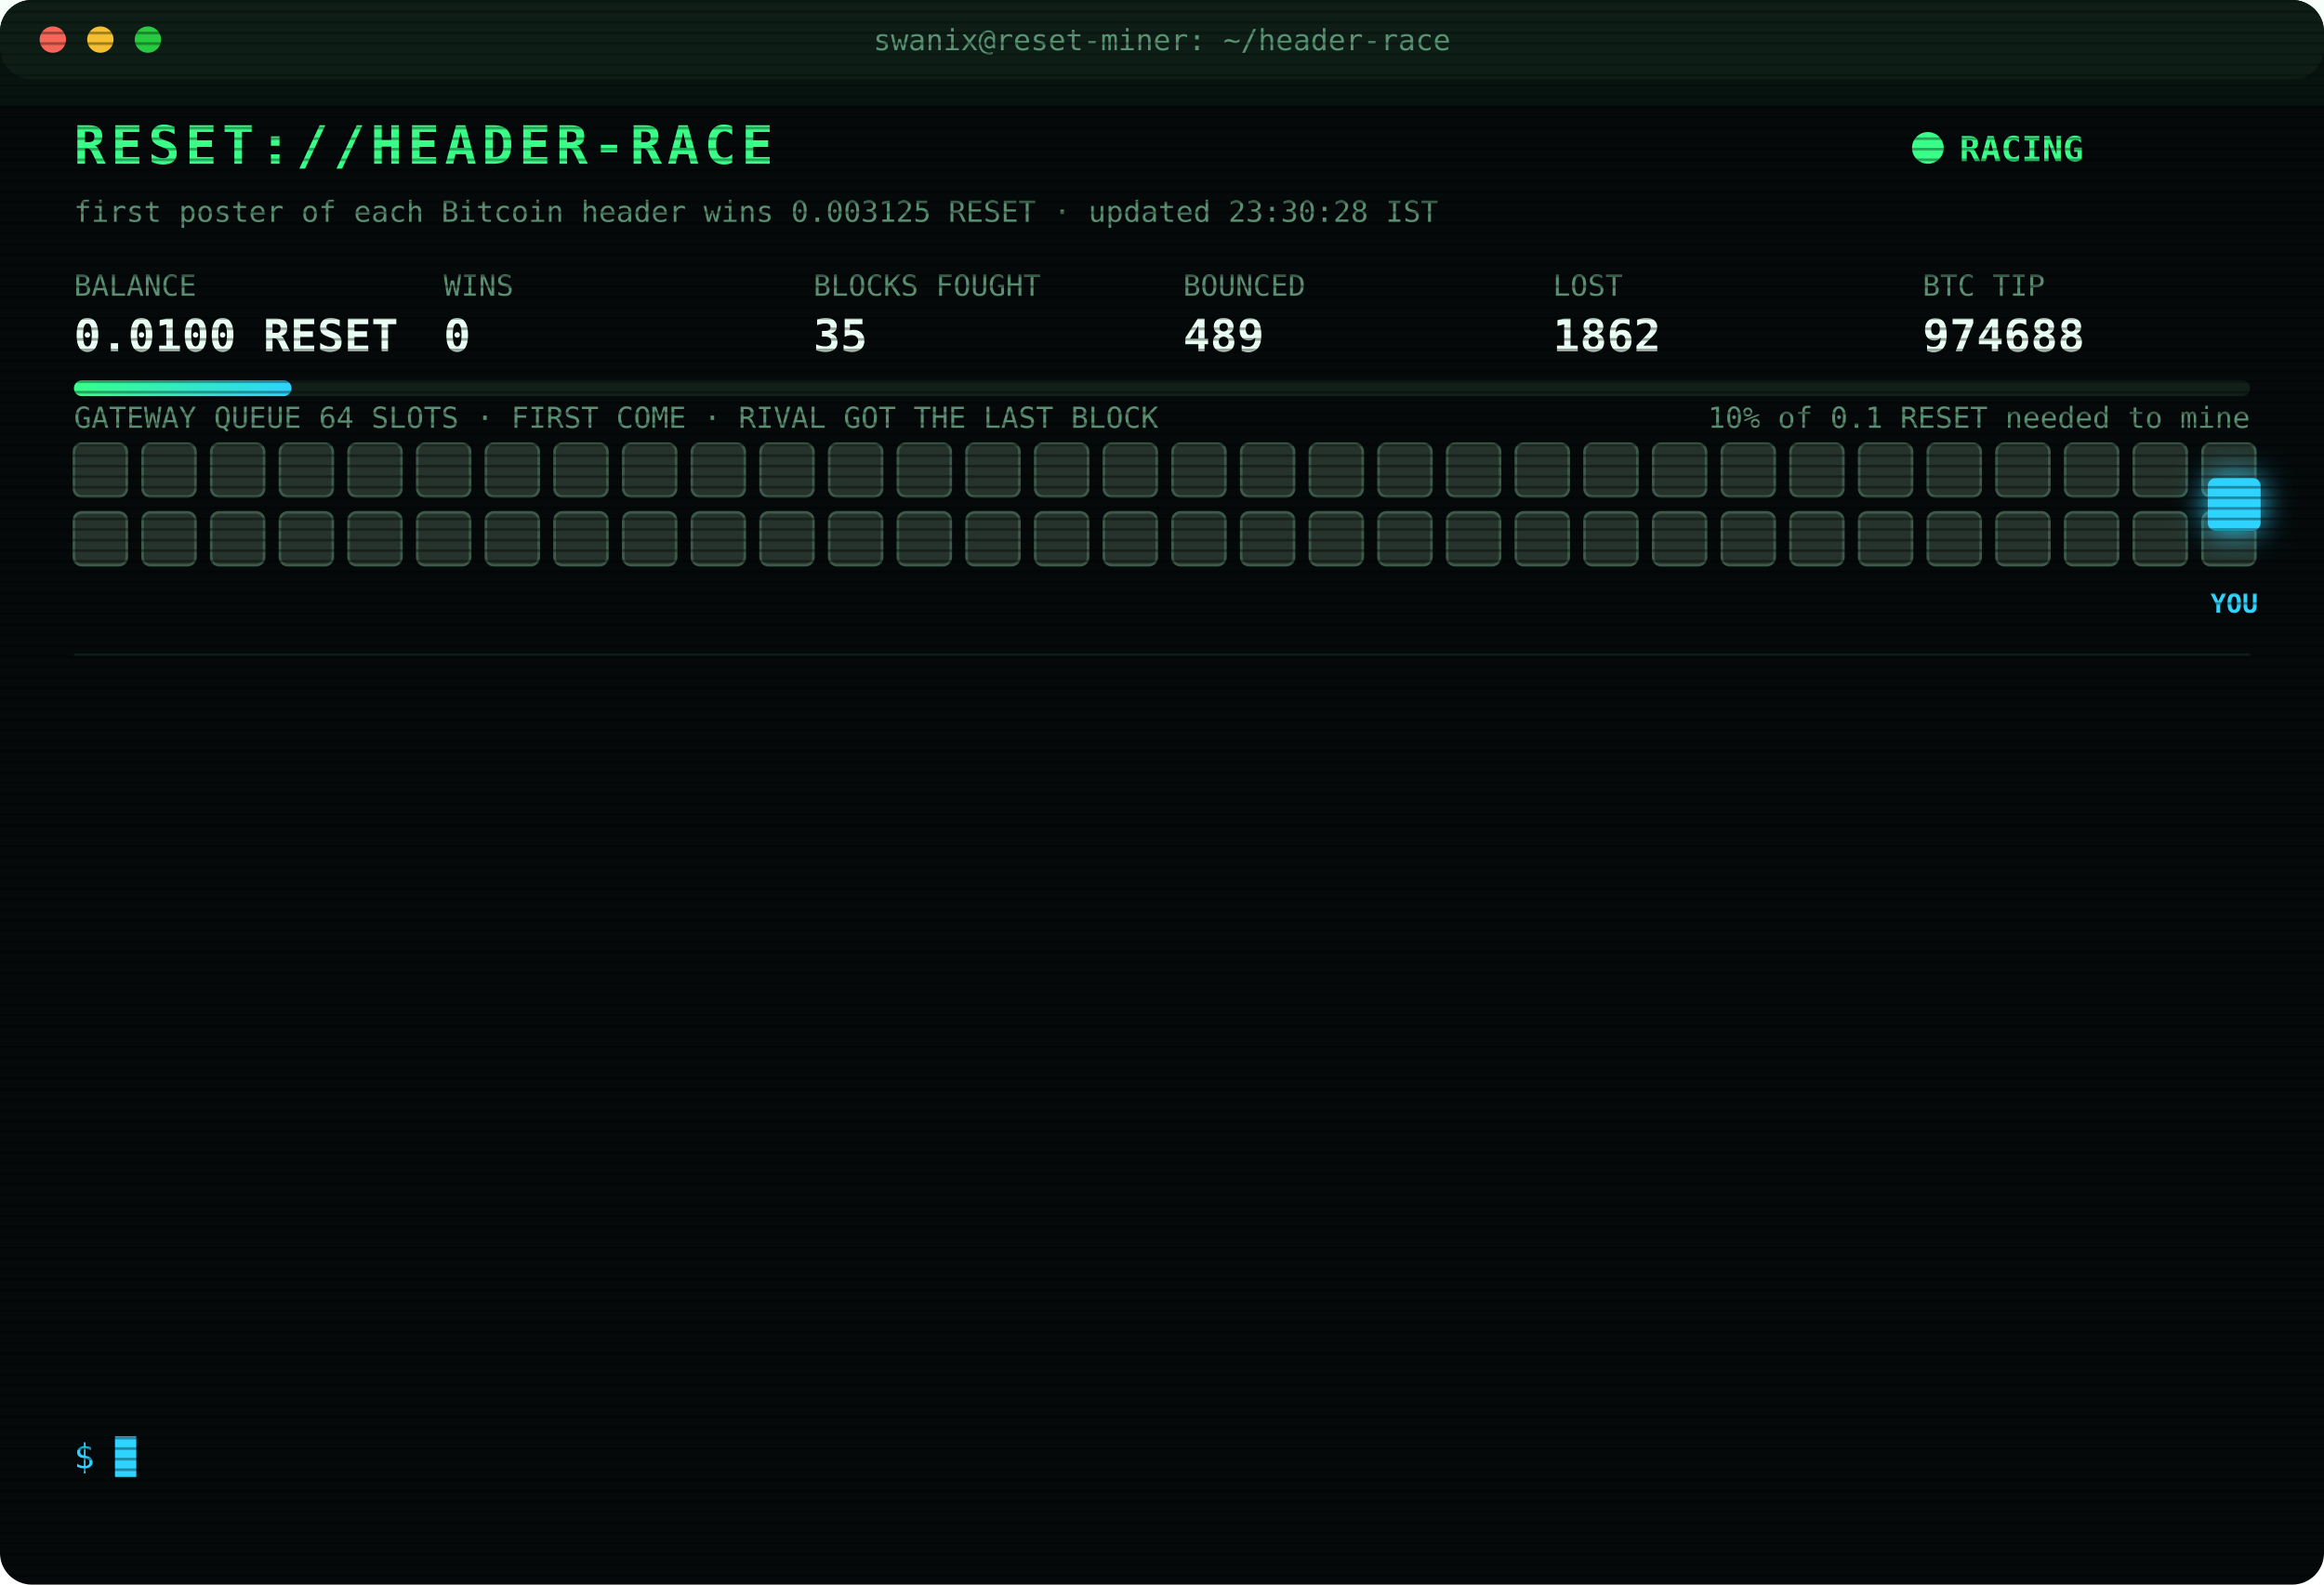
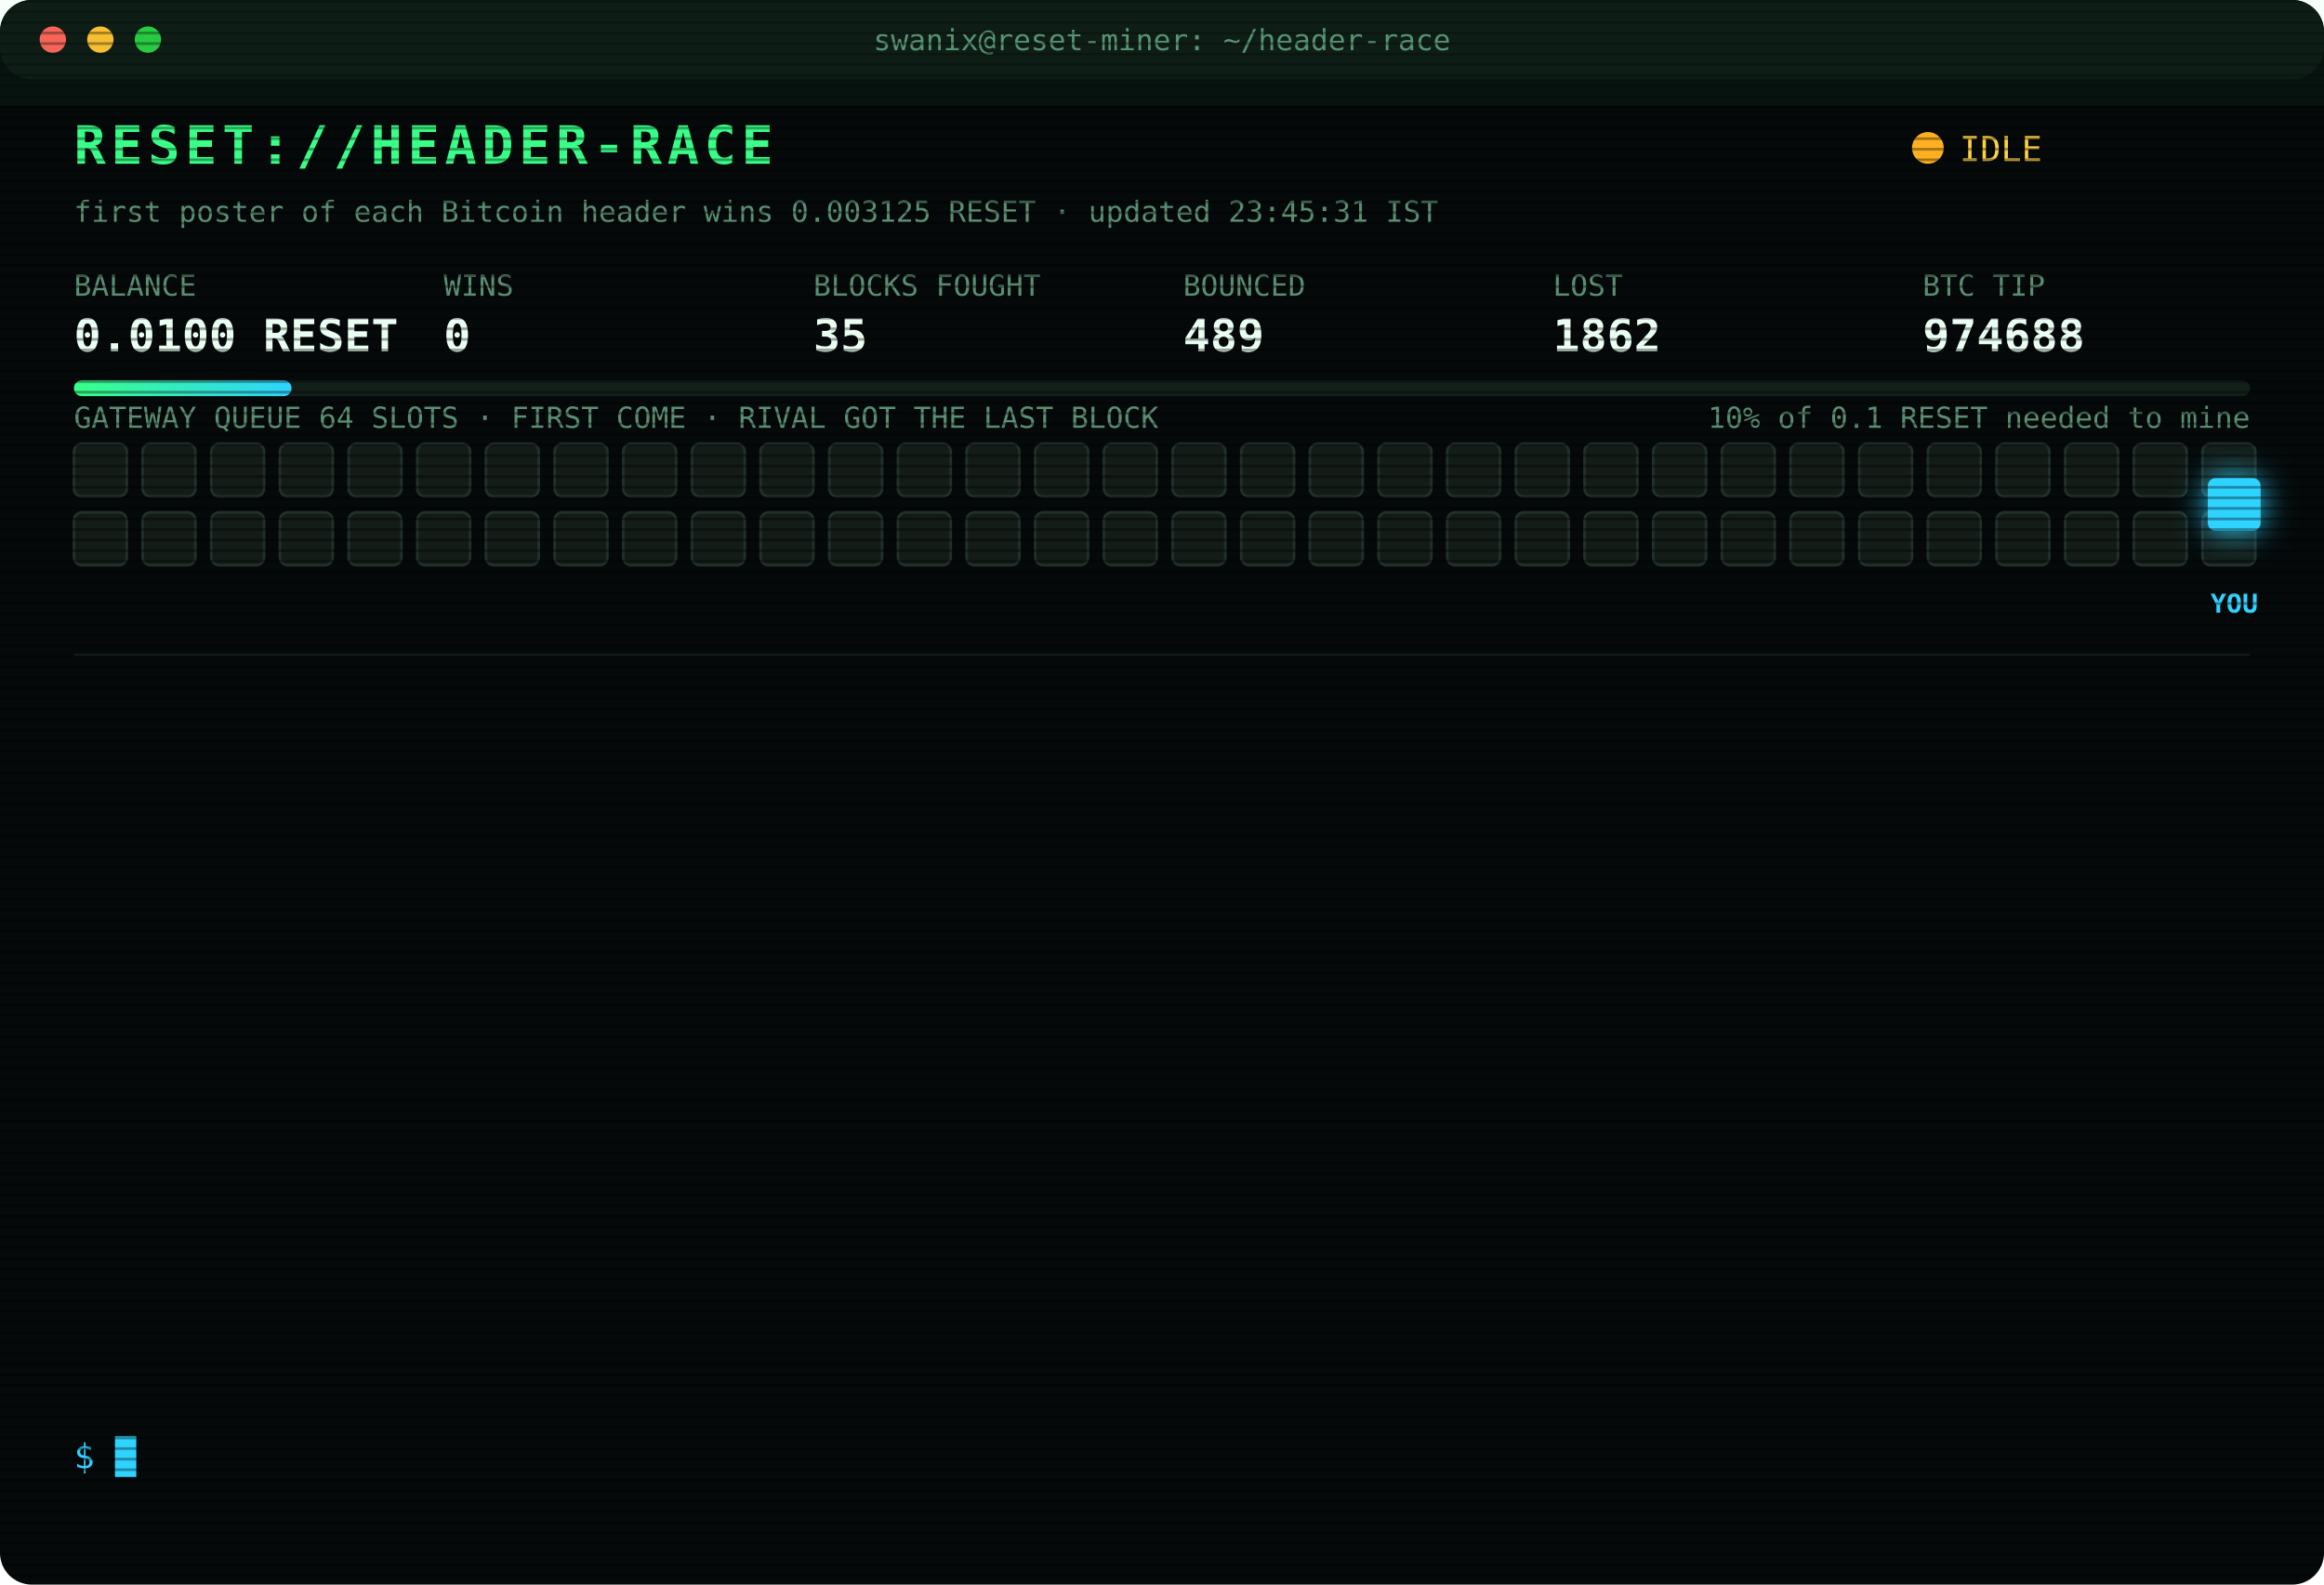
<svg xmlns="http://www.w3.org/2000/svg" width="880" height="600" viewBox="0 0 880 600" font-family="ui-monospace,SFMono-Regular,Menlo,Consolas,monospace">
  <style>
text{font-size:13px;fill:#7CFFB2}
.title{font-size:20px;font-weight:700;fill:#39FF88;letter-spacing:2px;animation:glitch 3s infinite steps(1)}
.sub{fill:#2fd3ff}.k{fill:#5a8f73;font-size:11px}.v{font-size:17px;font-weight:700;fill:#eafff3}
.ts{fill:#3f6b56}.boot{fill:#2fd3ff}.dim{fill:#5a8f73}.bad{fill:#ff4d6d}.warn{fill:#ffd23f}.mag{fill:#ff5cf0}.win{fill:#39FF88;font-weight:700}
.tag{font-size:10px;fill:#2fd3ff;font-weight:700}
.rival{fill:#26332c;stroke:#3c5a49;animation:jam 1.2s infinite alternate}
.idle{fill:#141c18;stroke:#22302a;animation:breathe 4s infinite}
.me{fill:#2fd3ff;filter:drop-shadow(0 0 6px #2fd3ff)}
.hover{animation:nudge 1.1s infinite ease-in-out}.bounce{animation:kick 1.4s infinite}
.ln{opacity:0;animation:in .4s forwards}
.cur{animation:blink 1s infinite steps(1)}
.scan{animation:scan 6s infinite linear}
.led{animation:blink 1.4s infinite}
@keyframes in{from{opacity:0;transform:translateX(-6px)}to{opacity:1;transform:none}}
@keyframes blink{50%{opacity:0}}
@keyframes jam{to{fill:#33463b}}
@keyframes breathe{50%{opacity:.4}}
@keyframes nudge{50%{transform:translateX(-10px)}}
@keyframes kick{0%,100%{transform:none}30%{transform:translateX(-14px)}55%{transform:translateX(10px) translateY(-6px)}}
@keyframes glitch{0%,92%{transform:none}93%{transform:translateX(2px);fill:#ff4d6d}95%{transform:translateX(-2px);fill:#2fd3ff}97%{transform:none}}
@keyframes scan{from{transform:translateY(-40px)}to{transform:translateY(600px)}}
</style>
  <defs>
    <pattern id="sl" width="4" height="4" patternUnits="userSpaceOnUse">
      <rect width="4" height="1" fill="#000" opacity=".35" />
    </pattern>
    <linearGradient id="bar">
      <stop offset="0" stop-color="#39FF88" />
      <stop offset="1" stop-color="#2fd3ff" />
    </linearGradient>
  </defs>
  <rect width="880" height="600" rx="12" fill="#05090a" />
  <rect width="880" height="30" rx="12" fill="#0d1512" />
  <circle cx="20" cy="15" r="5" fill="#ff5f57" />
  <circle cx="38" cy="15" r="5" fill="#febc2e" />
  <circle cx="56" cy="15" r="5" fill="#28c840" />
  <text x="440" y="19" text-anchor="middle" class="k">swanix@reset-miner: ~/header-race</text>
  <text x="28" y="62" class="title">RESET://HEADER-RACE</text>
-   <circle class="led" cx="730" cy="56" r="6" fill="#39FF88" />
-   <text x="742" y="61" class="win">RACING</text>
-   <text x="28" y="84" class="k">first poster of each Bitcoin header wins 0.003125 RESET · updated 23:30:28 IST</text>
+   <circle class="led" cx="730" cy="56" r="6" fill="#ffb020" />
+   <text x="742" y="61" class="warn">IDLE</text>
+   <text x="28" y="84" class="k">first poster of each Bitcoin header wins 0.003125 RESET · updated 23:45:31 IST</text>
  <text x="28" y="112" class="k">BALANCE</text>
  <text x="28" y="133" class="v">0.0100 RESET</text>
  <text x="168" y="112" class="k">WINS</text>
  <text x="168" y="133" class="v">0</text>
  <text x="308" y="112" class="k">BLOCKS FOUGHT</text>
  <text x="308" y="133" class="v">35</text>
  <text x="448" y="112" class="k">BOUNCED</text>
  <text x="448" y="133" class="v">489</text>
  <text x="588" y="112" class="k">LOST</text>
  <text x="588" y="133" class="v">1862</text>
  <text x="728" y="112" class="k">BTC TIP</text>
  <text x="728" y="133" class="v">974688</text>
  <rect x="28" y="144" width="824" height="6" rx="3" fill="#13201a" />
  <rect x="28" y="144" width="82.4" height="6" rx="3" fill="url(#bar)" />
  <text x="852" y="162" text-anchor="end" class="k">10% of 0.1 RESET needed to mine</text>
  <text x="28" y="162" class="k">GATEWAY QUEUE 64 SLOTS · FIRST COME · RIVAL GOT THE LAST BLOCK</text>
-   <rect class="rival" x="28" y="168" width="20" height="20" rx="3" style="animation-delay:0.00s" />
-   <rect class="rival" x="54" y="168" width="20" height="20" rx="3" style="animation-delay:0.05s" />
-   <rect class="rival" x="80" y="168" width="20" height="20" rx="3" style="animation-delay:0.10s" />
-   <rect class="rival" x="106" y="168" width="20" height="20" rx="3" style="animation-delay:0.15s" />
-   <rect class="rival" x="132" y="168" width="20" height="20" rx="3" style="animation-delay:0.20s" />
-   <rect class="rival" x="158" y="168" width="20" height="20" rx="3" style="animation-delay:0.25s" />
-   <rect class="rival" x="184" y="168" width="20" height="20" rx="3" style="animation-delay:0.30s" />
-   <rect class="rival" x="210" y="168" width="20" height="20" rx="3" style="animation-delay:0.35s" />
-   <rect class="rival" x="236" y="168" width="20" height="20" rx="3" style="animation-delay:0.40s" />
-   <rect class="rival" x="262" y="168" width="20" height="20" rx="3" style="animation-delay:0.45s" />
-   <rect class="rival" x="288" y="168" width="20" height="20" rx="3" style="animation-delay:0.50s" />
-   <rect class="rival" x="314" y="168" width="20" height="20" rx="3" style="animation-delay:0.55s" />
-   <rect class="rival" x="340" y="168" width="20" height="20" rx="3" style="animation-delay:0.60s" />
-   <rect class="rival" x="366" y="168" width="20" height="20" rx="3" style="animation-delay:0.65s" />
-   <rect class="rival" x="392" y="168" width="20" height="20" rx="3" style="animation-delay:0.70s" />
-   <rect class="rival" x="418" y="168" width="20" height="20" rx="3" style="animation-delay:0.75s" />
-   <rect class="rival" x="444" y="168" width="20" height="20" rx="3" style="animation-delay:0.80s" />
-   <rect class="rival" x="470" y="168" width="20" height="20" rx="3" style="animation-delay:0.85s" />
-   <rect class="rival" x="496" y="168" width="20" height="20" rx="3" style="animation-delay:0.90s" />
-   <rect class="rival" x="522" y="168" width="20" height="20" rx="3" style="animation-delay:0.95s" />
-   <rect class="rival" x="548" y="168" width="20" height="20" rx="3" style="animation-delay:1.00s" />
-   <rect class="rival" x="574" y="168" width="20" height="20" rx="3" style="animation-delay:1.05s" />
-   <rect class="rival" x="600" y="168" width="20" height="20" rx="3" style="animation-delay:1.10s" />
-   <rect class="rival" x="626" y="168" width="20" height="20" rx="3" style="animation-delay:1.15s" />
-   <rect class="rival" x="652" y="168" width="20" height="20" rx="3" style="animation-delay:1.20s" />
-   <rect class="rival" x="678" y="168" width="20" height="20" rx="3" style="animation-delay:1.25s" />
-   <rect class="rival" x="704" y="168" width="20" height="20" rx="3" style="animation-delay:1.30s" />
-   <rect class="rival" x="730" y="168" width="20" height="20" rx="3" style="animation-delay:1.35s" />
-   <rect class="rival" x="756" y="168" width="20" height="20" rx="3" style="animation-delay:1.40s" />
-   <rect class="rival" x="782" y="168" width="20" height="20" rx="3" style="animation-delay:1.45s" />
-   <rect class="rival" x="808" y="168" width="20" height="20" rx="3" style="animation-delay:1.50s" />
-   <rect class="rival" x="834" y="168" width="20" height="20" rx="3" style="animation-delay:1.55s" />
-   <rect class="rival" x="28" y="194" width="20" height="20" rx="3" style="animation-delay:1.60s" />
-   <rect class="rival" x="54" y="194" width="20" height="20" rx="3" style="animation-delay:1.65s" />
-   <rect class="rival" x="80" y="194" width="20" height="20" rx="3" style="animation-delay:1.70s" />
-   <rect class="rival" x="106" y="194" width="20" height="20" rx="3" style="animation-delay:1.75s" />
-   <rect class="rival" x="132" y="194" width="20" height="20" rx="3" style="animation-delay:1.80s" />
-   <rect class="rival" x="158" y="194" width="20" height="20" rx="3" style="animation-delay:1.85s" />
-   <rect class="rival" x="184" y="194" width="20" height="20" rx="3" style="animation-delay:1.90s" />
-   <rect class="rival" x="210" y="194" width="20" height="20" rx="3" style="animation-delay:1.95s" />
-   <rect class="rival" x="236" y="194" width="20" height="20" rx="3" style="animation-delay:2.00s" />
-   <rect class="rival" x="262" y="194" width="20" height="20" rx="3" style="animation-delay:2.05s" />
-   <rect class="rival" x="288" y="194" width="20" height="20" rx="3" style="animation-delay:2.10s" />
-   <rect class="rival" x="314" y="194" width="20" height="20" rx="3" style="animation-delay:2.15s" />
-   <rect class="rival" x="340" y="194" width="20" height="20" rx="3" style="animation-delay:2.20s" />
-   <rect class="rival" x="366" y="194" width="20" height="20" rx="3" style="animation-delay:2.25s" />
-   <rect class="rival" x="392" y="194" width="20" height="20" rx="3" style="animation-delay:2.30s" />
-   <rect class="rival" x="418" y="194" width="20" height="20" rx="3" style="animation-delay:2.35s" />
-   <rect class="rival" x="444" y="194" width="20" height="20" rx="3" style="animation-delay:2.40s" />
-   <rect class="rival" x="470" y="194" width="20" height="20" rx="3" style="animation-delay:2.45s" />
-   <rect class="rival" x="496" y="194" width="20" height="20" rx="3" style="animation-delay:2.50s" />
-   <rect class="rival" x="522" y="194" width="20" height="20" rx="3" style="animation-delay:2.55s" />
-   <rect class="rival" x="548" y="194" width="20" height="20" rx="3" style="animation-delay:2.60s" />
-   <rect class="rival" x="574" y="194" width="20" height="20" rx="3" style="animation-delay:2.65s" />
-   <rect class="rival" x="600" y="194" width="20" height="20" rx="3" style="animation-delay:2.70s" />
-   <rect class="rival" x="626" y="194" width="20" height="20" rx="3" style="animation-delay:2.75s" />
-   <rect class="rival" x="652" y="194" width="20" height="20" rx="3" style="animation-delay:2.80s" />
-   <rect class="rival" x="678" y="194" width="20" height="20" rx="3" style="animation-delay:2.85s" />
-   <rect class="rival" x="704" y="194" width="20" height="20" rx="3" style="animation-delay:2.90s" />
-   <rect class="rival" x="730" y="194" width="20" height="20" rx="3" style="animation-delay:2.95s" />
-   <rect class="rival" x="756" y="194" width="20" height="20" rx="3" style="animation-delay:3.00s" />
-   <rect class="rival" x="782" y="194" width="20" height="20" rx="3" style="animation-delay:3.05s" />
-   <rect class="rival" x="808" y="194" width="20" height="20" rx="3" style="animation-delay:3.10s" />
-   <rect class="rival" x="834" y="194" width="20" height="20" rx="3" style="animation-delay:3.15s" />
+   <rect class="idle" x="28" y="168" width="20" height="20" rx="3" style="animation-delay:0.00s" />
+   <rect class="idle" x="54" y="168" width="20" height="20" rx="3" style="animation-delay:0.05s" />
+   <rect class="idle" x="80" y="168" width="20" height="20" rx="3" style="animation-delay:0.10s" />
+   <rect class="idle" x="106" y="168" width="20" height="20" rx="3" style="animation-delay:0.15s" />
+   <rect class="idle" x="132" y="168" width="20" height="20" rx="3" style="animation-delay:0.20s" />
+   <rect class="idle" x="158" y="168" width="20" height="20" rx="3" style="animation-delay:0.25s" />
+   <rect class="idle" x="184" y="168" width="20" height="20" rx="3" style="animation-delay:0.30s" />
+   <rect class="idle" x="210" y="168" width="20" height="20" rx="3" style="animation-delay:0.35s" />
+   <rect class="idle" x="236" y="168" width="20" height="20" rx="3" style="animation-delay:0.40s" />
+   <rect class="idle" x="262" y="168" width="20" height="20" rx="3" style="animation-delay:0.45s" />
+   <rect class="idle" x="288" y="168" width="20" height="20" rx="3" style="animation-delay:0.50s" />
+   <rect class="idle" x="314" y="168" width="20" height="20" rx="3" style="animation-delay:0.55s" />
+   <rect class="idle" x="340" y="168" width="20" height="20" rx="3" style="animation-delay:0.60s" />
+   <rect class="idle" x="366" y="168" width="20" height="20" rx="3" style="animation-delay:0.65s" />
+   <rect class="idle" x="392" y="168" width="20" height="20" rx="3" style="animation-delay:0.70s" />
+   <rect class="idle" x="418" y="168" width="20" height="20" rx="3" style="animation-delay:0.75s" />
+   <rect class="idle" x="444" y="168" width="20" height="20" rx="3" style="animation-delay:0.80s" />
+   <rect class="idle" x="470" y="168" width="20" height="20" rx="3" style="animation-delay:0.85s" />
+   <rect class="idle" x="496" y="168" width="20" height="20" rx="3" style="animation-delay:0.90s" />
+   <rect class="idle" x="522" y="168" width="20" height="20" rx="3" style="animation-delay:0.95s" />
+   <rect class="idle" x="548" y="168" width="20" height="20" rx="3" style="animation-delay:1.00s" />
+   <rect class="idle" x="574" y="168" width="20" height="20" rx="3" style="animation-delay:1.05s" />
+   <rect class="idle" x="600" y="168" width="20" height="20" rx="3" style="animation-delay:1.10s" />
+   <rect class="idle" x="626" y="168" width="20" height="20" rx="3" style="animation-delay:1.15s" />
+   <rect class="idle" x="652" y="168" width="20" height="20" rx="3" style="animation-delay:1.20s" />
+   <rect class="idle" x="678" y="168" width="20" height="20" rx="3" style="animation-delay:1.25s" />
+   <rect class="idle" x="704" y="168" width="20" height="20" rx="3" style="animation-delay:1.30s" />
+   <rect class="idle" x="730" y="168" width="20" height="20" rx="3" style="animation-delay:1.35s" />
+   <rect class="idle" x="756" y="168" width="20" height="20" rx="3" style="animation-delay:1.40s" />
+   <rect class="idle" x="782" y="168" width="20" height="20" rx="3" style="animation-delay:1.45s" />
+   <rect class="idle" x="808" y="168" width="20" height="20" rx="3" style="animation-delay:1.50s" />
+   <rect class="idle" x="834" y="168" width="20" height="20" rx="3" style="animation-delay:1.55s" />
+   <rect class="idle" x="28" y="194" width="20" height="20" rx="3" style="animation-delay:1.60s" />
+   <rect class="idle" x="54" y="194" width="20" height="20" rx="3" style="animation-delay:1.65s" />
+   <rect class="idle" x="80" y="194" width="20" height="20" rx="3" style="animation-delay:1.70s" />
+   <rect class="idle" x="106" y="194" width="20" height="20" rx="3" style="animation-delay:1.75s" />
+   <rect class="idle" x="132" y="194" width="20" height="20" rx="3" style="animation-delay:1.80s" />
+   <rect class="idle" x="158" y="194" width="20" height="20" rx="3" style="animation-delay:1.85s" />
+   <rect class="idle" x="184" y="194" width="20" height="20" rx="3" style="animation-delay:1.90s" />
+   <rect class="idle" x="210" y="194" width="20" height="20" rx="3" style="animation-delay:1.95s" />
+   <rect class="idle" x="236" y="194" width="20" height="20" rx="3" style="animation-delay:2.00s" />
+   <rect class="idle" x="262" y="194" width="20" height="20" rx="3" style="animation-delay:2.05s" />
+   <rect class="idle" x="288" y="194" width="20" height="20" rx="3" style="animation-delay:2.10s" />
+   <rect class="idle" x="314" y="194" width="20" height="20" rx="3" style="animation-delay:2.15s" />
+   <rect class="idle" x="340" y="194" width="20" height="20" rx="3" style="animation-delay:2.20s" />
+   <rect class="idle" x="366" y="194" width="20" height="20" rx="3" style="animation-delay:2.25s" />
+   <rect class="idle" x="392" y="194" width="20" height="20" rx="3" style="animation-delay:2.30s" />
+   <rect class="idle" x="418" y="194" width="20" height="20" rx="3" style="animation-delay:2.35s" />
+   <rect class="idle" x="444" y="194" width="20" height="20" rx="3" style="animation-delay:2.40s" />
+   <rect class="idle" x="470" y="194" width="20" height="20" rx="3" style="animation-delay:2.45s" />
+   <rect class="idle" x="496" y="194" width="20" height="20" rx="3" style="animation-delay:2.50s" />
+   <rect class="idle" x="522" y="194" width="20" height="20" rx="3" style="animation-delay:2.55s" />
+   <rect class="idle" x="548" y="194" width="20" height="20" rx="3" style="animation-delay:2.60s" />
+   <rect class="idle" x="574" y="194" width="20" height="20" rx="3" style="animation-delay:2.65s" />
+   <rect class="idle" x="600" y="194" width="20" height="20" rx="3" style="animation-delay:2.70s" />
+   <rect class="idle" x="626" y="194" width="20" height="20" rx="3" style="animation-delay:2.75s" />
+   <rect class="idle" x="652" y="194" width="20" height="20" rx="3" style="animation-delay:2.80s" />
+   <rect class="idle" x="678" y="194" width="20" height="20" rx="3" style="animation-delay:2.85s" />
+   <rect class="idle" x="704" y="194" width="20" height="20" rx="3" style="animation-delay:2.90s" />
+   <rect class="idle" x="730" y="194" width="20" height="20" rx="3" style="animation-delay:2.95s" />
+   <rect class="idle" x="756" y="194" width="20" height="20" rx="3" style="animation-delay:3.00s" />
+   <rect class="idle" x="782" y="194" width="20" height="20" rx="3" style="animation-delay:3.05s" />
+   <rect class="idle" x="808" y="194" width="20" height="20" rx="3" style="animation-delay:3.10s" />
+   <rect class="idle" x="834" y="194" width="20" height="20" rx="3" style="animation-delay:3.15s" />
  <g class="hover">
    <rect class="me" x="836" y="181" width="20" height="20" rx="3" />
    <text class="tag" x="846" y="232" text-anchor="middle">YOU</text>
  </g>
  <line x1="28" x2="852" y1="248" y2="248" stroke="#13201a" />
  <g class="ln" style="animation-delay:0.40s">
    <text x="28" y="270" class="ts">20:24:59</text>
    <text x="104" y="270" class="bad">[LOST] #974677 taken by a rival miner</text>
  </g>
  <g class="ln" style="animation-delay:0.65s">
    <text x="28" y="292" class="ts">20:43:48</text>
    <text x="104" y="292" class="bad">[LOST] #974678 taken by a rival miner</text>
  </g>
  <g class="ln" style="animation-delay:0.90s">
    <text x="28" y="314" class="ts">20:44:00</text>
    <text x="104" y="314" class="bad">[LOST] #974679 taken by a rival miner</text>
  </g>
  <g class="ln" style="animation-delay:1.15s">
    <text x="28" y="336" class="ts">21:05:35</text>
    <text x="104" y="336" class="bad">[LOST] #974681 taken by a rival miner</text>
  </g>
  <g class="ln" style="animation-delay:1.40s">
    <text x="28" y="358" class="ts">21:25:13</text>
    <text x="104" y="358" class="bad">[LOST] #974682 taken by a rival miner</text>
  </g>
  <g class="ln" style="animation-delay:1.65s">
    <text x="28" y="380" class="ts">21:41:37</text>
    <text x="104" y="380" class="bad">[LOST] #974683 taken by a rival miner</text>
  </g>
  <g class="ln" style="animation-delay:1.90s">
    <text x="28" y="402" class="ts">21:56:22</text>
    <text x="104" y="402" class="bad">[LOST] #974684 taken by a rival miner</text>
  </g>
  <g class="ln" style="animation-delay:2.15s">
    <text x="28" y="424" class="ts">22:04:44</text>
    <text x="104" y="424" class="bad">[LOST] #974685 taken by a rival miner</text>
  </g>
  <g class="ln" style="animation-delay:2.40s">
    <text x="28" y="446" class="ts">22:11:25</text>
    <text x="104" y="446" class="bad">[LOST] #974686 taken by a rival miner</text>
  </g>
  <g class="ln" style="animation-delay:2.65s">
    <text x="28" y="468" class="ts">22:37:44</text>
    <text x="104" y="468" class="bad">[LOST] #974687 taken by a rival miner</text>
  </g>
  <g class="ln" style="animation-delay:2.90s">
    <text x="28" y="490" class="ts">23:02:34</text>
    <text x="104" y="490" class="bad">[LOST] #974688 taken by a rival miner</text>
  </g>
  <g class="ln" style="animation-delay:3.15s">
    <text x="28" y="512" class="ts">23:10:45</text>
    <text x="104" y="512" class="dim">[STINT END] calls 765 · wins 0</text>
  </g>
  <g class="ln" style="animation-delay:3.40s">
    <text x="28" y="534" class="ts">23:15:28</text>
    <text x="104" y="534" class="boot">[BOOT] racer v3 online · 3 feeds · stint 340m</text>
  </g>
  <text x="28" y="556" class="sub">$ <tspan class="cur">█</tspan>
  </text>
  <rect width="880" height="600" rx="12" fill="url(#sl)" pointer-events="none" />
  <rect class="scan" width="880" height="40" fill="#39FF88" opacity=".04" />
</svg>
